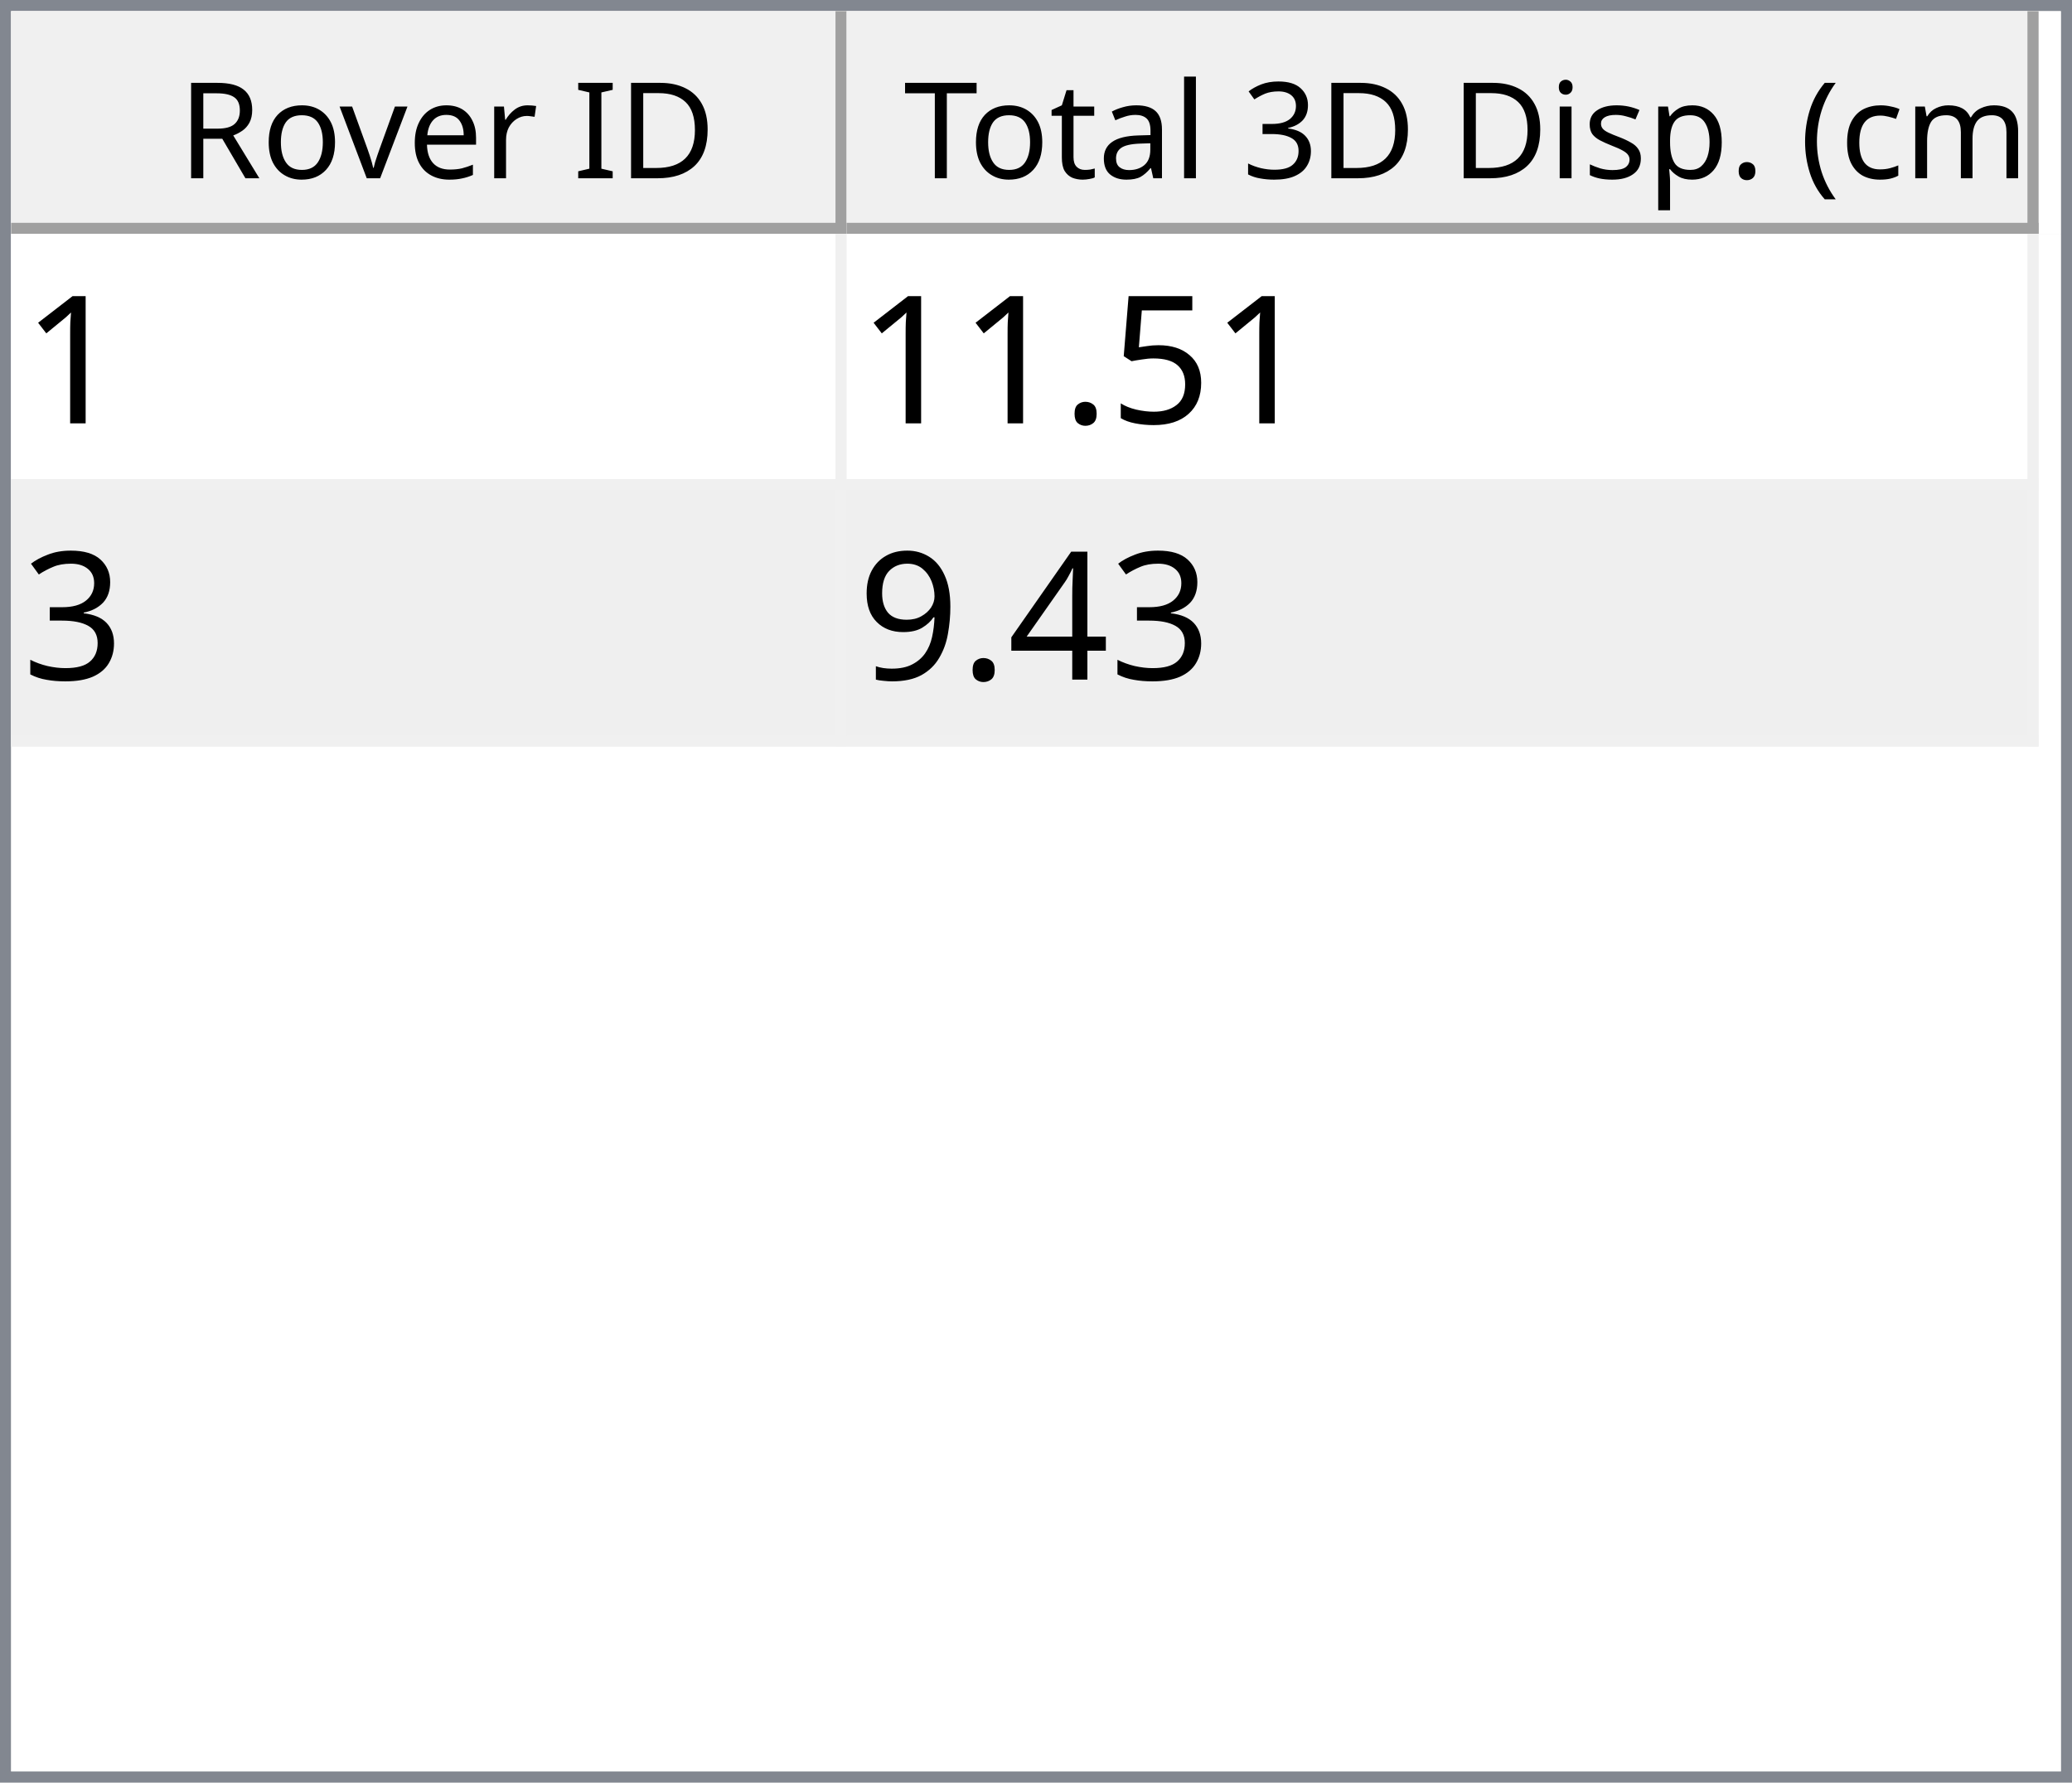
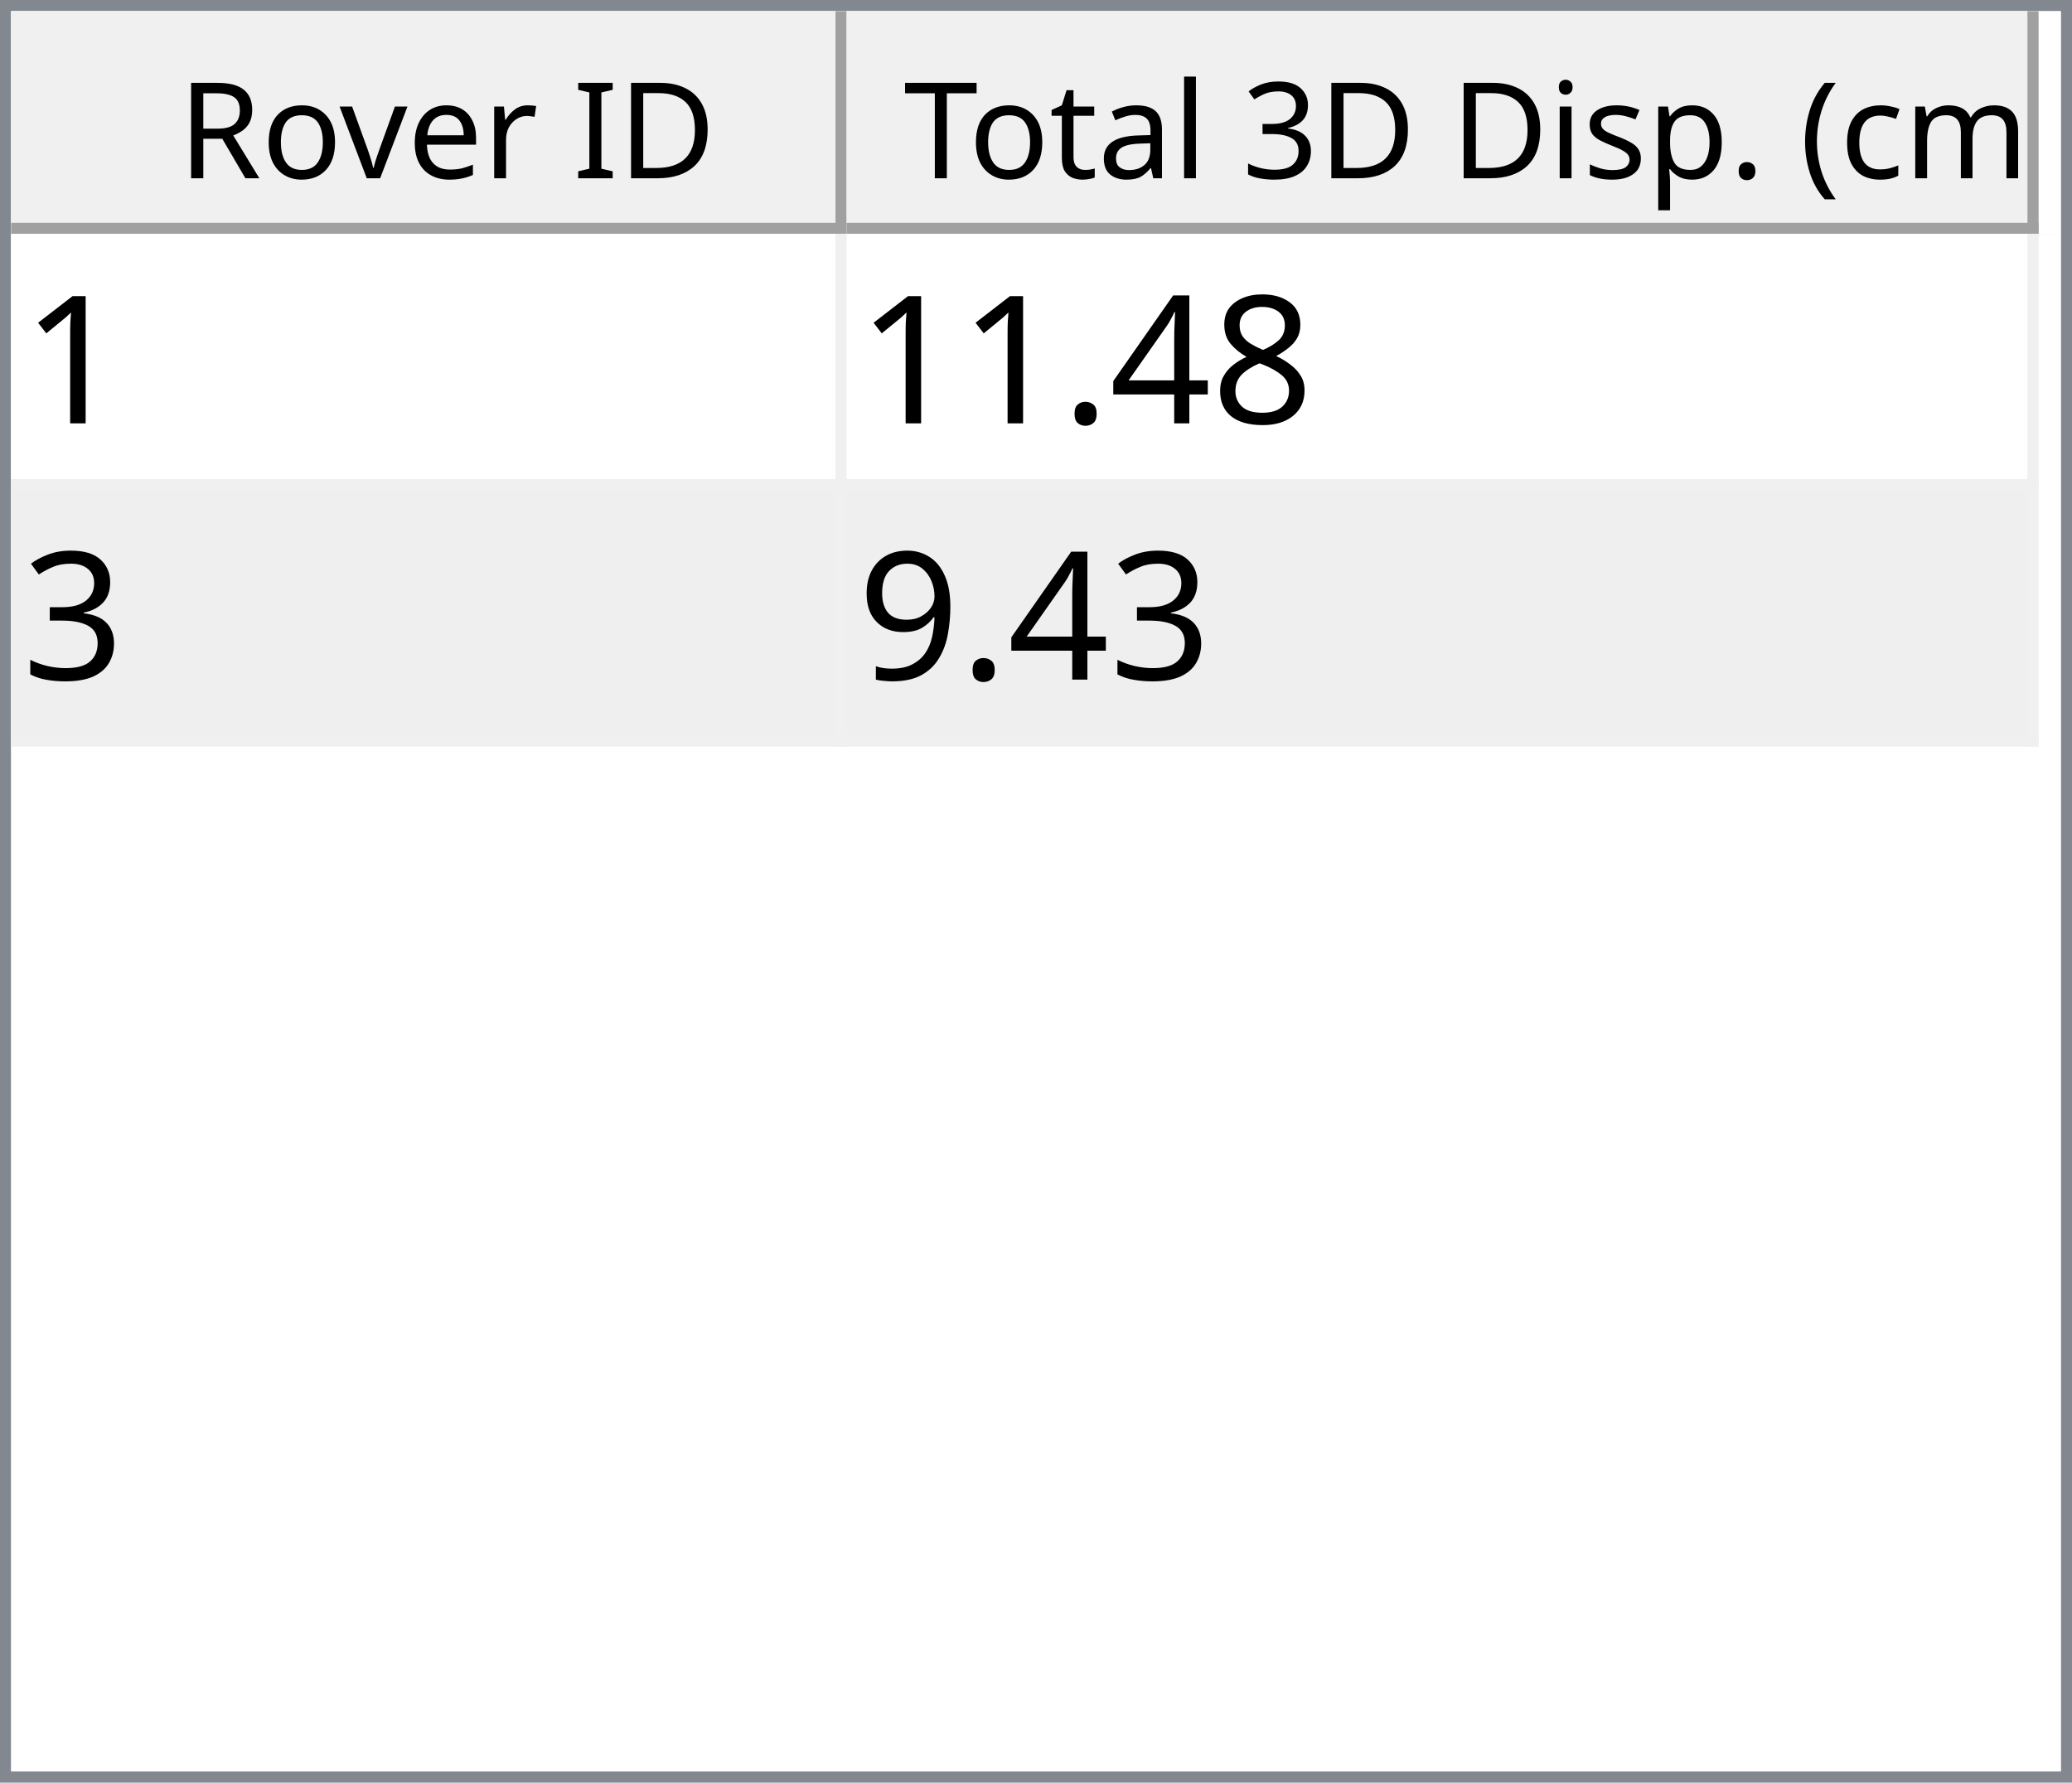
<svg xmlns="http://www.w3.org/2000/svg" style="fill-opacity:1; color-rendering:auto; color-interpolation:auto; text-rendering:auto; stroke:black; stroke-linecap:square; stroke-miterlimit:10; shape-rendering:auto; stroke-opacity:1; fill:black; stroke-dasharray:none; font-weight:normal; stroke-width:1; font-family:'Dialog'; font-style:normal; stroke-linejoin:miter; font-size:12px; stroke-dashoffset:0; image-rendering:auto;" width="186" height="160">
  <defs id="genericDefs" />
  <g>
    <defs id="defs1">
      <clipPath clipPathUnits="userSpaceOnUse" id="clipPath1">
        <path d="M0 0 L186 0 L186 160 L0 160 L0 0 Z" />
      </clipPath>
      <clipPath clipPathUnits="userSpaceOnUse" id="clipPath2">
        <path d="M0 0 L0 160 L186 160 L186 0 Z" />
      </clipPath>
      <clipPath clipPathUnits="userSpaceOnUse" id="clipPath3">
        <path d="M0 0 L0 20 L184 20 L184 0 Z" />
      </clipPath>
      <clipPath clipPathUnits="userSpaceOnUse" id="clipPath4">
        <path d="M0 0 L0 20 L75 20 L75 0 Z" />
      </clipPath>
      <clipPath clipPathUnits="userSpaceOnUse" id="clipPath5">
        <path d="M1 1 L1 19 L74 19 L74 1 Z" />
      </clipPath>
      <clipPath clipPathUnits="userSpaceOnUse" id="clipPath6">
        <path d="M0 0 L0 18 L73 18 L73 0 Z" />
      </clipPath>
      <clipPath clipPathUnits="userSpaceOnUse" id="clipPath7">
        <path d="M-0.5 -0.5 L-0.5 19.5 L74.5 19.5 L74.5 -0.5 Z" />
      </clipPath>
      <clipPath clipPathUnits="userSpaceOnUse" id="clipPath8">
        <path d="M0 0 L0 20 L107 20 L107 0 Z" />
      </clipPath>
      <clipPath clipPathUnits="userSpaceOnUse" id="clipPath9">
        <path d="M1 1 L1 19 L106 19 L106 1 Z" />
      </clipPath>
      <clipPath clipPathUnits="userSpaceOnUse" id="clipPath10">
        <path d="M0 0 L0 18 L105 18 L105 0 Z" />
      </clipPath>
      <clipPath clipPathUnits="userSpaceOnUse" id="clipPath11">
        <path d="M-0.5 -0.5 L-0.5 19.5 L106.5 19.5 L106.5 -0.5 Z" />
      </clipPath>
      <clipPath clipPathUnits="userSpaceOnUse" id="clipPath12">
        <path d="M0 0 L0 138 L184 138 L184 0 Z" />
      </clipPath>
      <clipPath clipPathUnits="userSpaceOnUse" id="clipPath13">
        <path d="M0 0 L0 46 L182 46 L182 0 Z" />
      </clipPath>
      <clipPath clipPathUnits="userSpaceOnUse" id="clipPath14">
        <path d="M-0.5 -0.5 L-0.5 45.5 L181.5 45.5 L181.5 -0.5 Z" />
      </clipPath>
      <clipPath clipPathUnits="userSpaceOnUse" id="clipPath15">
        <path d="M0 0 L0 22 L74 22 L74 0 Z" />
      </clipPath>
      <clipPath clipPathUnits="userSpaceOnUse" id="clipPath16">
        <path d="M0 0 L0 22 L106 22 L106 0 Z" />
      </clipPath>
      <font horiz-adv-x="64.551" id="font1">
        <font-face ascent="107.91" descent="25.098" units-per-em="100" style="font-style:normal; font-family:Segoe UI; font-weight:normal;" />
        <missing-glyph horiz-adv-x="64.551" d="M8.109 0 L8.109 68.266 L56.453 68.266 L56.453 0 L8.109 0 ZM15.328 7.234 L49.219 7.234 L49.219 61.031 L15.328 61.031 L15.328 7.234 Z" />
        <glyph unicode="D" horiz-adv-x="70.117" d="M9.188 0 L9.188 70.016 L28.516 70.016 Q65.531 70.016 65.531 35.891 Q65.531 19.672 55.25 9.836 Q44.969 0 27.734 0 L9.188 0 ZM17.391 62.594 L17.391 7.422 L27.828 7.422 Q41.609 7.422 49.273 14.797 Q56.938 22.172 56.938 35.688 Q56.938 62.594 28.328 62.594 L17.391 62.594 Z" />
        <glyph unicode="I" horiz-adv-x="26.611" d="M17.391 0 L9.188 0 L9.188 70.016 L17.391 70.016 L17.391 0 Z" />
        <glyph unicode=" " horiz-adv-x="27.393" d="" />
        <glyph unicode="r" horiz-adv-x="34.766" d="M34.188 41.891 Q32.078 43.5 28.125 43.5 Q23 43.5 19.555 38.672 Q16.109 33.844 16.109 25.484 L16.109 0 L8.109 0 L8.109 50 L16.109 50 L16.109 39.703 L16.312 39.703 Q18.016 44.969 21.531 47.922 Q25.047 50.875 29.391 50.875 Q32.516 50.875 34.188 50.203 L34.188 41.891 Z" />
        <glyph unicode="e" horiz-adv-x="52.295" d="M48.297 23 L12.984 23 Q13.188 14.656 17.484 10.109 Q21.781 5.562 29.297 5.562 Q37.75 5.562 44.828 11.141 L44.828 3.609 Q38.234 -1.172 27.391 -1.172 Q16.797 -1.172 10.742 5.641 Q4.688 12.453 4.688 24.812 Q4.688 36.469 11.305 43.82 Q17.922 51.172 27.734 51.172 Q37.547 51.172 42.922 44.828 Q48.297 38.484 48.297 27.203 L48.297 23 ZM40.094 29.781 Q40.047 36.719 36.75 40.578 Q33.453 44.438 27.594 44.438 Q21.922 44.438 17.969 40.383 Q14.016 36.328 13.094 29.781 L40.094 29.781 Z" />
        <glyph unicode="v" horiz-adv-x="47.9" d="M47.406 50 L27.484 0 L19.625 0 L0.688 50 L9.469 50 L22.172 13.672 Q23.578 9.672 23.922 6.688 L24.125 6.688 Q24.609 10.453 25.688 13.484 L38.969 50 L47.406 50 Z" />
        <glyph unicode="o" horiz-adv-x="58.594" d="M29 -1.172 Q17.922 -1.172 11.305 5.836 Q4.688 12.844 4.688 24.422 Q4.688 37.016 11.57 44.094 Q18.453 51.172 30.172 51.172 Q41.359 51.172 47.633 44.289 Q53.906 37.406 53.906 25.203 Q53.906 13.234 47.141 6.031 Q40.375 -1.172 29 -1.172 ZM29.594 44.438 Q21.875 44.438 17.383 39.188 Q12.891 33.938 12.891 24.703 Q12.891 15.828 17.43 10.695 Q21.969 5.562 29.594 5.562 Q37.359 5.562 41.531 10.594 Q45.703 15.625 45.703 24.906 Q45.703 34.281 41.531 39.359 Q37.359 44.438 29.594 44.438 Z" />
        <glyph unicode="R" horiz-adv-x="59.814" d="M59.375 0 L49.609 0 L37.891 19.625 Q36.281 22.359 34.766 24.289 Q33.25 26.219 31.664 27.438 Q30.078 28.656 28.25 29.219 Q26.422 29.781 24.125 29.781 L17.391 29.781 L17.391 0 L9.188 0 L9.188 70.016 L30.078 70.016 Q34.672 70.016 38.555 68.867 Q42.438 67.719 45.289 65.375 Q48.141 63.031 49.758 59.547 Q51.375 56.062 51.375 51.375 Q51.375 47.703 50.273 44.656 Q49.172 41.609 47.148 39.211 Q45.125 36.812 42.266 35.133 Q39.406 33.453 35.844 32.516 L35.844 32.328 Q37.594 31.547 38.891 30.547 Q40.188 29.547 41.359 28.18 Q42.531 26.812 43.68 25.078 Q44.828 23.344 46.234 21.047 L59.375 0 ZM17.391 62.594 L17.391 37.203 L28.516 37.203 Q31.594 37.203 34.203 38.133 Q36.812 39.062 38.719 40.797 Q40.625 42.531 41.703 45.047 Q42.781 47.562 42.781 50.688 Q42.781 56.297 39.141 59.445 Q35.5 62.594 28.609 62.594 L17.391 62.594 Z" />
        <glyph unicode=")" horiz-adv-x="30.176" d="M8.297 -15.922 L1.172 -15.922 Q16.406 2.344 16.406 26.812 Q16.406 51.469 1.078 70.016 L8.297 70.016 Q23.531 52.156 23.531 26.703 Q23.531 1.375 8.297 -15.922 Z" />
        <glyph unicode="m" horiz-adv-x="86.133" d="M79.109 0 L71.094 0 L71.094 28.719 Q71.094 37.016 68.531 40.727 Q65.969 44.438 59.906 44.438 Q54.781 44.438 51.195 39.75 Q47.609 35.062 47.609 28.516 L47.609 0 L39.594 0 L39.594 29.688 Q39.594 44.438 28.219 44.438 Q22.953 44.438 19.531 40.016 Q16.109 35.594 16.109 28.516 L16.109 0 L8.109 0 L8.109 50 L16.109 50 L16.109 42.094 L16.312 42.094 Q21.625 51.172 31.844 51.172 Q36.969 51.172 40.773 48.312 Q44.578 45.453 46 40.828 Q51.562 51.172 62.594 51.172 Q79.109 51.172 79.109 30.812 L79.109 0 Z" />
        <glyph unicode="c" horiz-adv-x="46.191" d="M42.188 2.297 Q36.422 -1.172 28.516 -1.172 Q17.828 -1.172 11.258 5.789 Q4.688 12.75 4.688 23.828 Q4.688 36.188 11.766 43.68 Q18.844 51.172 30.672 51.172 Q37.25 51.172 42.281 48.734 L42.281 40.531 Q36.719 44.438 30.375 44.438 Q22.703 44.438 17.797 38.945 Q12.891 33.453 12.891 24.516 Q12.891 15.719 17.508 10.641 Q22.125 5.562 29.891 5.562 Q36.422 5.562 42.188 9.906 L42.188 2.297 Z" />
        <glyph unicode="(" horiz-adv-x="30.176" d="M29.109 -15.922 L21.969 -15.922 Q6.844 1.375 6.844 26.703 Q6.844 52.156 21.969 70.016 L29.203 70.016 Q13.875 51.469 13.875 26.812 Q13.875 2.344 29.109 -15.922 Z" />
        <glyph unicode="." horiz-adv-x="21.68" d="M10.891 -1.078 Q8.641 -1.078 7.055 0.539 Q5.469 2.156 5.469 4.391 Q5.469 6.641 7.055 8.273 Q8.641 9.906 10.891 9.906 Q13.188 9.906 14.797 8.273 Q16.406 6.641 16.406 4.391 Q16.406 2.156 14.797 0.539 Q13.188 -1.078 10.891 -1.078 Z" />
        <glyph unicode="p" horiz-adv-x="58.789" d="M16.312 7.234 L16.109 7.234 L16.109 -23 L8.109 -23 L8.109 50 L16.109 50 L16.109 41.219 L16.312 41.219 Q22.219 51.172 33.594 51.172 Q43.266 51.172 48.688 44.461 Q54.109 37.75 54.109 26.469 Q54.109 13.922 48 6.375 Q41.891 -1.172 31.297 -1.172 Q21.578 -1.172 16.312 7.234 ZM16.109 27.391 L16.109 20.406 Q16.109 14.203 20.141 9.883 Q24.172 5.562 30.375 5.562 Q37.641 5.562 41.773 11.133 Q45.906 16.703 45.906 26.609 Q45.906 34.969 42.047 39.703 Q38.188 44.438 31.594 44.438 Q24.609 44.438 20.359 39.578 Q16.109 34.719 16.109 27.391 Z" />
        <glyph unicode="s" horiz-adv-x="42.432" d="M5.078 1.812 L5.078 10.406 Q11.625 5.562 19.484 5.562 Q30.031 5.562 30.031 12.594 Q30.031 14.594 29.125 15.992 Q28.219 17.391 26.68 18.461 Q25.141 19.531 23.07 20.383 Q21 21.234 18.609 22.172 Q15.281 23.484 12.766 24.828 Q10.25 26.172 8.57 27.859 Q6.891 29.547 6.031 31.695 Q5.172 33.844 5.172 36.719 Q5.172 40.234 6.789 42.945 Q8.406 45.656 11.086 47.484 Q13.766 49.312 17.211 50.242 Q20.656 51.172 24.312 51.172 Q30.812 51.172 35.938 48.922 L35.938 40.828 Q30.422 44.438 23.25 44.438 Q21 44.438 19.195 43.922 Q17.391 43.406 16.094 42.477 Q14.797 41.547 14.086 40.258 Q13.375 38.969 13.375 37.406 Q13.375 35.453 14.086 34.133 Q14.797 32.812 16.164 31.789 Q17.531 30.766 19.484 29.938 Q21.438 29.109 23.922 28.125 Q27.25 26.859 29.883 25.516 Q32.516 24.172 34.375 22.484 Q36.234 20.797 37.234 18.602 Q38.234 16.406 38.234 13.375 Q38.234 9.672 36.602 6.938 Q34.969 4.203 32.234 2.398 Q29.5 0.594 25.93 -0.289 Q22.359 -1.172 18.453 -1.172 Q10.75 -1.172 5.078 1.812 Z" />
        <glyph unicode="i" horiz-adv-x="24.219" d="M12.203 62.703 Q10.062 62.703 8.547 64.164 Q7.031 65.625 7.031 67.875 Q7.031 70.125 8.547 71.609 Q10.062 73.094 12.203 73.094 Q14.406 73.094 15.945 71.609 Q17.484 70.125 17.484 67.875 Q17.484 65.719 15.945 64.211 Q14.406 62.703 12.203 62.703 ZM16.109 0 L8.109 0 L8.109 50 L16.109 50 L16.109 0 Z" />
        <glyph unicode="3" horiz-adv-x="53.906" d="M46.531 19.828 Q46.531 15.094 44.75 11.211 Q42.969 7.328 39.719 4.57 Q36.469 1.812 31.93 0.297 Q27.391 -1.219 21.922 -1.219 Q11.922 -1.219 6 2.594 L6 11.188 Q13.094 5.609 22.219 5.609 Q25.875 5.609 28.828 6.539 Q31.781 7.469 33.906 9.227 Q36.031 10.984 37.18 13.477 Q38.328 15.969 38.328 19.094 Q38.328 32.812 18.797 32.812 L12.984 32.812 L12.984 39.594 L18.5 39.594 Q35.797 39.594 35.797 52.484 Q35.797 64.406 22.609 64.406 Q15.188 64.406 8.688 59.422 L8.688 67.188 Q15.375 71.188 24.609 71.188 Q29 71.188 32.57 69.969 Q36.141 68.75 38.68 66.555 Q41.219 64.359 42.609 61.281 Q44 58.203 44 54.5 Q44 40.672 30.031 36.719 L30.031 36.531 Q33.594 36.141 36.625 34.797 Q39.656 33.453 41.852 31.305 Q44.047 29.156 45.289 26.25 Q46.531 23.344 46.531 19.828 Z" />
        <glyph unicode="l" horiz-adv-x="24.219" d="M16.109 0 L8.109 0 L8.109 74.031 L16.109 74.031 L16.109 0 Z" />
        <glyph unicode="a" horiz-adv-x="50.879" d="M43.891 0 L35.891 0 L35.891 7.812 L35.688 7.812 Q30.469 -1.172 20.312 -1.172 Q12.844 -1.172 8.617 2.781 Q4.391 6.734 4.391 13.281 Q4.391 27.297 20.906 29.594 L35.891 31.688 Q35.891 44.438 25.594 44.438 Q16.547 44.438 9.281 38.281 L9.281 46.484 Q16.656 51.172 26.266 51.172 Q43.891 51.172 43.891 32.516 L43.891 0 ZM35.891 25.297 L23.828 23.641 Q18.266 22.859 15.43 20.875 Q12.594 18.891 12.594 13.875 Q12.594 10.203 15.211 7.883 Q17.828 5.562 22.172 5.562 Q28.125 5.562 32.008 9.742 Q35.891 13.922 35.891 20.312 L35.891 25.297 Z" />
        <glyph unicode="t" horiz-adv-x="33.887" d="M31.297 0.484 Q28.469 -1.078 23.828 -1.078 Q10.688 -1.078 10.688 13.578 L10.688 43.172 L2.094 43.172 L2.094 50 L10.688 50 L10.688 62.203 L18.703 64.797 L18.703 50 L31.297 50 L31.297 43.172 L18.703 43.172 L18.703 14.984 Q18.703 9.969 20.414 7.82 Q22.125 5.672 26.078 5.672 Q29.109 5.672 31.297 7.328 L31.297 0.484 Z" />
        <glyph unicode="T" horiz-adv-x="52.393" d="M50.594 62.594 L30.375 62.594 L30.375 0 L22.172 0 L22.172 62.594 L2 62.594 L2 70.016 L50.594 70.016 L50.594 62.594 Z" />
      </font>
      <font horiz-adv-x="75.0" id="font2">
        <font-face ascent="100.537" descent="21.973" units-per-em="100" style="font-style:normal; font-family:sans-serif; font-weight:normal;" />
        <missing-glyph horiz-adv-x="75.0" d="M12.5 0 L12.5 62.5 L62.5 62.5 L62.5 0 L12.5 0 ZM14.062 1.562 L60.938 1.562 L60.938 60.938 L14.062 60.938 L14.062 1.562 Z" />
        <glyph unicode="1" horiz-adv-x="55.615" d="M37.25 0 L28.469 0 L28.469 56 Q25.297 52.984 20.141 49.953 Q14.984 46.922 10.891 45.406 L10.891 53.906 Q18.266 57.375 23.781 62.305 Q29.297 67.234 31.594 71.875 L37.25 71.875 L37.25 0 Z" />
-         <glyph unicode="5" horiz-adv-x="55.615" d="M4.156 18.75 L13.375 19.531 Q14.406 12.797 18.141 9.398 Q21.875 6 27.156 6 Q33.5 6 37.891 10.789 Q42.281 15.578 42.281 23.484 Q42.281 31 38.062 35.352 Q33.844 39.703 27 39.703 Q22.75 39.703 19.336 37.773 Q15.922 35.844 13.969 32.766 L5.719 33.844 L12.641 70.609 L48.25 70.609 L48.25 62.203 L19.672 62.203 L15.828 42.969 Q22.266 47.469 29.344 47.469 Q38.719 47.469 45.164 40.969 Q51.609 34.469 51.609 24.266 Q51.609 14.547 45.953 7.469 Q39.062 -1.219 27.156 -1.219 Q17.391 -1.219 11.211 4.25 Q5.031 9.719 4.156 18.75 Z" />
+         <glyph unicode="8" horiz-adv-x="55.615" d="M17.672 38.812 Q12.203 40.828 9.57 44.539 Q6.938 48.25 6.938 53.422 Q6.938 61.234 12.555 66.555 Q18.172 71.875 27.484 71.875 Q36.859 71.875 42.578 66.43 Q48.297 60.984 48.297 53.172 Q48.297 48.188 45.68 44.508 Q43.062 40.828 37.75 38.812 Q44.344 36.672 47.781 31.883 Q51.219 27.094 51.219 20.453 Q51.219 11.281 44.727 5.031 Q38.234 -1.219 27.641 -1.219 Q17.047 -1.219 10.547 5.055 Q4.047 11.328 4.047 20.703 Q4.047 27.688 7.594 32.398 Q11.141 37.109 17.672 38.812 ZM15.922 53.719 Q15.922 48.641 19.195 45.414 Q22.469 42.188 27.688 42.188 Q32.766 42.188 36.016 45.383 Q39.266 48.578 39.266 53.219 Q39.266 58.062 35.914 61.359 Q32.562 64.656 27.594 64.656 Q22.562 64.656 19.242 61.43 Q15.922 58.203 15.922 53.719 ZM13.094 20.656 Q13.094 16.891 14.875 13.375 Q16.656 9.859 20.172 7.93 Q23.688 6 27.734 6 Q34.031 6 38.133 10.055 Q42.234 14.109 42.234 20.359 Q42.234 26.703 38.016 30.859 Q33.797 35.016 27.438 35.016 Q21.234 35.016 17.164 30.914 Q13.094 26.812 13.094 20.656 Z" />
+         <glyph unicode="4" horiz-adv-x="55.615" d="M32.328 0 L32.328 17.141 L1.266 17.141 L1.266 25.203 L33.938 71.578 L41.109 71.578 L41.109 25.203 L50.781 25.203 L50.781 17.141 L41.109 17.141 L41.109 0 L32.328 0 ZM32.328 25.203 L32.328 57.469 L9.906 25.203 L32.328 25.203 Z" />
        <glyph unicode="." horiz-adv-x="27.783" d="M9.078 0 L9.078 10.016 L19.094 10.016 L19.094 0 L9.078 0 Z" />
        <glyph unicode="3" horiz-adv-x="55.615" d="M4.203 18.891 L12.984 20.062 Q14.5 12.594 18.141 9.297 Q21.781 6 27 6 Q33.203 6 37.477 10.297 Q41.75 14.594 41.75 20.953 Q41.75 27 37.797 30.93 Q33.844 34.859 27.734 34.859 Q25.25 34.859 21.531 33.891 L22.516 41.609 Q23.391 41.5 23.922 41.5 Q29.547 41.5 34.039 44.43 Q38.531 47.359 38.531 53.469 Q38.531 58.297 35.258 61.477 Q31.984 64.656 26.812 64.656 Q21.688 64.656 18.266 61.43 Q14.844 58.203 13.875 51.766 L5.078 53.328 Q6.688 62.156 12.398 67.016 Q18.109 71.875 26.609 71.875 Q32.469 71.875 37.398 69.359 Q42.328 66.844 44.945 62.5 Q47.562 58.156 47.562 53.266 Q47.562 48.641 45.07 44.828 Q42.578 41.016 37.703 38.766 Q44.047 37.312 47.562 32.695 Q51.078 28.078 51.078 21.141 Q51.078 11.766 44.242 5.25 Q37.406 -1.266 26.953 -1.266 Q17.531 -1.266 11.305 4.352 Q5.078 9.969 4.203 18.891 Z" />
-         <glyph unicode="4" horiz-adv-x="55.615" d="M32.328 0 L32.328 17.141 L1.266 17.141 L1.266 25.203 L33.938 71.578 L41.109 71.578 L41.109 25.203 L50.781 25.203 L50.781 17.141 L41.109 17.141 L41.109 0 L32.328 0 ZM32.328 25.203 L32.328 57.469 L9.906 25.203 L32.328 25.203 Z" />
        <glyph unicode="9" horiz-adv-x="55.615" d="M5.469 16.547 L13.922 17.328 Q14.984 11.375 18.016 8.688 Q21.047 6 25.781 6 Q29.828 6 32.883 7.859 Q35.938 9.719 37.891 12.82 Q39.844 15.922 41.164 21.195 Q42.484 26.469 42.484 31.938 Q42.484 32.516 42.438 33.688 Q39.797 29.5 35.234 26.883 Q30.672 24.266 25.344 24.266 Q16.453 24.266 10.305 30.711 Q4.156 37.156 4.156 47.703 Q4.156 58.594 10.578 65.234 Q17 71.875 26.656 71.875 Q33.641 71.875 39.43 68.117 Q45.219 64.359 48.219 57.398 Q51.219 50.438 51.219 37.25 Q51.219 23.531 48.242 15.406 Q45.266 7.281 39.383 3.031 Q33.5 -1.219 25.594 -1.219 Q17.188 -1.219 11.867 3.445 Q6.547 8.109 5.469 16.547 ZM41.453 48.141 Q41.453 55.719 37.43 60.156 Q33.406 64.594 27.734 64.594 Q21.875 64.594 17.531 59.812 Q13.188 55.031 13.188 47.406 Q13.188 40.578 17.312 36.305 Q21.438 32.031 27.484 32.031 Q33.594 32.031 37.523 36.305 Q41.453 40.578 41.453 48.141 Z" />
      </font>
    </defs>
    <g style="fill:white; stroke:white;">
      <rect x="0" y="0" width="186" style="clip-path:url(#clipPath1); stroke:none;" height="160" />
    </g>
    <g style="fill:white; text-rendering:optimizeSpeed; color-rendering:optimizeSpeed; image-rendering:optimizeSpeed; shape-rendering:crispEdges; stroke:white; color-interpolation:sRGB;">
      <rect x="0" width="186" height="160" y="0" style="stroke:none;" />
      <path style="stroke:none;" d="M0 160 L186 160 L186 0 L0 0 Z" />
    </g>
    <g style="fill:rgb(240,240,240); font-family:'Segoe UI'; stroke:rgb(240,240,240);">
      <rect x="0" y="0" width="186" style="clip-path:url(#clipPath2); stroke:none;" height="160" />
    </g>
    <g style="fill:rgb(130,135,144); font-family:'Segoe UI'; stroke:rgb(130,135,144);">
      <path d="M0 0 L186 0 L186 160 L0 160 L0 0 ZM1 1 L185 1 L185 159 L1 159 L1 1 Z" style="fill-rule:evenodd; clip-path:url(#clipPath2); stroke:none;" />
    </g>
    <g style="fill:white; font-family:'Segoe UI'; stroke:white;" transform="translate(1,1)">
      <rect x="0" y="0" width="184" style="clip-path:url(#clipPath3); stroke:none;" height="20" />
    </g>
    <g style="fill:rgb(240,240,240); font-family:'Segoe UI'; stroke:rgb(240,240,240);" transform="translate(1,1)">
      <rect x="0" y="0" width="75" style="clip-path:url(#clipPath4); stroke:none;" height="20" />
    </g>
    <g style="font-family:'Segoe UI';" transform="translate(2,2)">
      <text x="14" xml:space="preserve" y="14" style="clip-path:url(#clipPath6); stroke:none;">Rover ID</text>
    </g>
    <g style="fill:rgb(160,160,160); font-family:'Segoe UI'; stroke:rgb(160,160,160); stroke-linejoin:bevel;" transform="translate(1.5,1.5)">
      <line x1="74" x2="74" y1="0" style="fill:none; clip-path:url(#clipPath7);" y2="19" />
    </g>
    <g style="fill:rgb(160,160,160); font-family:'Segoe UI'; stroke:rgb(160,160,160); stroke-linejoin:bevel;" transform="matrix(1,0,0,1,1,1) translate(0.5,0.5)">
      <line x1="0" x2="74" y1="19" style="fill:none; clip-path:url(#clipPath7);" y2="19" />
    </g>
    <g style="fill:rgb(240,240,240); font-family:'Segoe UI'; stroke:rgb(240,240,240);" transform="translate(76,1)">
      <rect x="0" y="0" width="107" style="clip-path:url(#clipPath8); stroke:none;" height="20" />
    </g>
    <g style="font-family:'Segoe UI';" transform="translate(77,2)">
      <text x="1" xml:space="preserve" y="14" style="clip-path:url(#clipPath10); stroke:none;"> Total 3D Disp. (cm)</text>
    </g>
    <g style="fill:rgb(160,160,160); font-family:'Segoe UI'; stroke:rgb(160,160,160); stroke-linejoin:bevel;" transform="translate(76.5,1.5)">
      <line x1="106" x2="106" y1="0" style="fill:none; clip-path:url(#clipPath11);" y2="19" />
    </g>
    <g style="fill:rgb(160,160,160); font-family:'Segoe UI'; stroke:rgb(160,160,160); stroke-linejoin:bevel;" transform="matrix(1,0,0,1,76,1) translate(0.5,0.5)">
      <line x1="0" x2="106" y1="19" style="fill:none; clip-path:url(#clipPath11);" y2="19" />
    </g>
    <g style="fill:white; font-family:'Segoe UI'; stroke:white;" transform="translate(1,21)">
      <rect x="0" y="0" width="184" style="clip-path:url(#clipPath12); stroke:none;" height="138" />
    </g>
    <g style="fill:rgb(240,240,240); font-size:16px; font-family:sans-serif; stroke:rgb(240,240,240);" transform="translate(1,21)">
      <rect x="0" y="0" width="182" style="clip-path:url(#clipPath13); stroke:none;" height="46" />
      <line transform="translate(0.5,0.5)" x1="0" x2="181" y1="22" style="clip-path:url(#clipPath14); fill:none; stroke-linejoin:bevel;" y2="22" />
    </g>
    <g transform="matrix(1,0,0,1,1,21) translate(0.5,0.5)" style="fill:rgb(240,240,240); font-size:16px; font-family:sans-serif; stroke:rgb(240,240,240); stroke-linejoin:bevel;">
      <line x1="0" x2="181" y1="45" style="fill:none; clip-path:url(#clipPath14);" y2="45" />
    </g>
    <g transform="matrix(1,0,0,1,1,21) translate(0.5,0.5)" style="fill:rgb(240,240,240); font-size:16px; font-family:sans-serif; stroke:rgb(240,240,240); stroke-linejoin:bevel;">
      <line x1="74" x2="74" y1="0" style="fill:none; clip-path:url(#clipPath14);" y2="45" />
    </g>
    <g transform="matrix(1,0,0,1,1,21) translate(0.5,0.5)" style="fill:rgb(240,240,240); font-size:16px; font-family:sans-serif; stroke:rgb(240,240,240); stroke-linejoin:bevel;">
      <line x1="181" x2="181" y1="0" style="fill:none; clip-path:url(#clipPath14);" y2="45" />
    </g>
    <g style="fill:white; font-size:16px; font-family:sans-serif; stroke:white;" transform="matrix(1,0,0,1,1,21)">
      <rect x="0" y="0" width="74" style="clip-path:url(#clipPath15); stroke:none;" height="22" />
      <text x="1" y="17" style="fill:black; clip-path:url(#clipPath15); stroke:none;" xml:space="preserve">1</text>
    </g>
    <g style="fill:white; font-size:16px; font-family:sans-serif; stroke:white;" transform="matrix(1,0,0,1,1,21) translate(75,0)">
      <rect x="0" y="0" width="106" style="clip-path:url(#clipPath16); stroke:none;" height="22" />
-       <text x="1" y="17" style="fill:black; clip-path:url(#clipPath16); stroke:none;" xml:space="preserve">11.51</text>
+       <text x="1" y="17" style="fill:black; clip-path:url(#clipPath16); stroke:none;" xml:space="preserve">11.48</text>
    </g>
    <g style="fill:rgb(239,239,239); font-size:16px; font-family:sans-serif; stroke:rgb(239,239,239);" transform="matrix(1,0,0,1,1,21) translate(0,23)">
      <rect x="0" y="0" width="74" style="clip-path:url(#clipPath15); stroke:none;" height="22" />
      <text x="1" y="17" style="fill:black; clip-path:url(#clipPath15); stroke:none;" xml:space="preserve">3</text>
    </g>
    <g style="fill:rgb(239,239,239); font-size:16px; font-family:sans-serif; stroke:rgb(239,239,239);" transform="matrix(1,0,0,1,1,21) translate(75,23)">
      <rect x="0" y="0" width="106" style="clip-path:url(#clipPath16); stroke:none;" height="22" />
      <text x="1" y="17" style="fill:black; clip-path:url(#clipPath16); stroke:none;" xml:space="preserve">9.43</text>
    </g>
  </g>
</svg>
